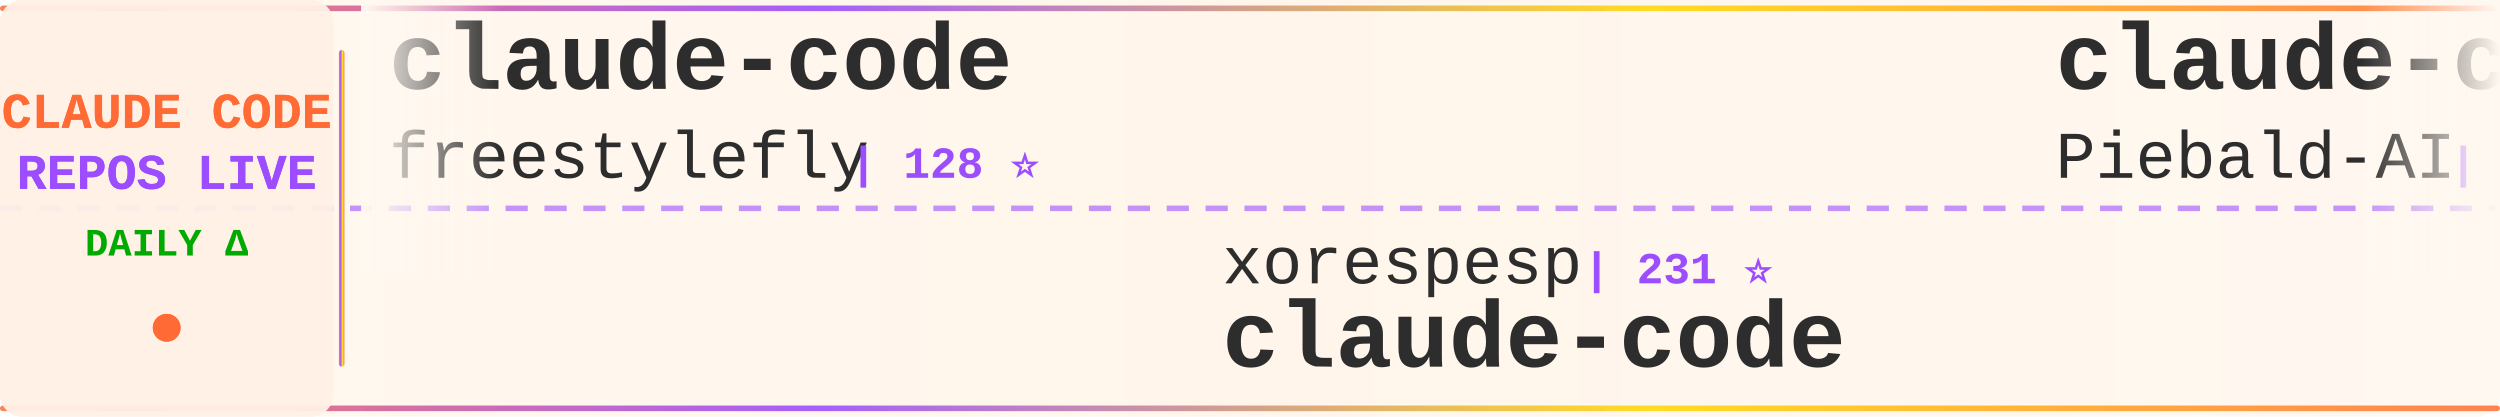
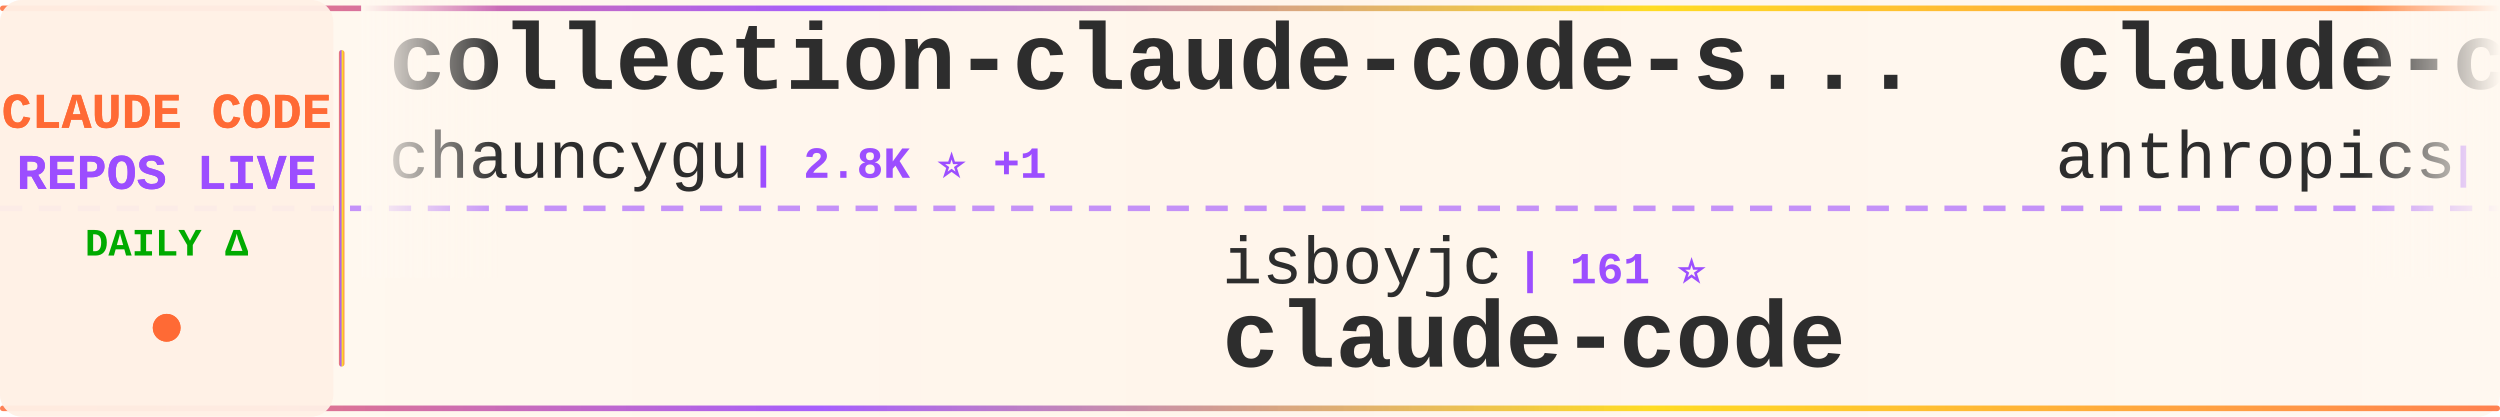
<svg xmlns="http://www.w3.org/2000/svg" width="900" height="150">
  <defs>
    <linearGradient id="tickerBg" x1="0%" y1="0%" x2="100%" y2="0%">
      <stop offset="0%" style="stop-color:#fff8f0;stop-opacity:0.98" />
      <stop offset="50%" style="stop-color:#fff5eb;stop-opacity:1" />
      <stop offset="100%" style="stop-color:#fff8f0;stop-opacity:0.98" />
    </linearGradient>
    <linearGradient id="borderGrad" x1="0%" y1="0%" x2="100%" y2="0%">
      <stop offset="0%" style="stop-color:#FF6B35;stop-opacity:0.85">
        <animate attributeName="stop-opacity" values="0.85;1;0.85" dur="2s" repeatCount="indefinite" />
      </stop>
      <stop offset="33%" style="stop-color:#9C4EFF;stop-opacity:0.9">
        <animate attributeName="stop-opacity" values="0.9;1;0.9" dur="2.2s" repeatCount="indefinite" />
      </stop>
      <stop offset="66%" style="stop-color:#FFD700;stop-opacity:0.85">
        <animate attributeName="stop-opacity" values="0.85;1;0.85" dur="1.8s" repeatCount="indefinite" />
      </stop>
      <stop offset="100%" style="stop-color:#FF6B35;stop-opacity:0.85">
        <animate attributeName="stop-opacity" values="0.85;1;0.85" dur="2s" repeatCount="indefinite" />
      </stop>
    </linearGradient>
    <filter id="textGlow">
      <feGaussianBlur stdDeviation="0.15" result="coloredBlur" />
      <feMerge>
        <feMergeNode in="coloredBlur" />
        <feMergeNode in="SourceGraphic" />
      </feMerge>
    </filter>
    <filter id="metricGlow">
      <feGaussianBlur stdDeviation="0.2" result="coloredBlur" />
      <feMerge>
        <feMergeNode in="coloredBlur" />
        <feMergeNode in="SourceGraphic" />
      </feMerge>
    </filter>
    <linearGradient id="leftFade" x1="0%" y1="0%" x2="100%" y2="0%">
      <stop offset="0%" style="stop-color:#fff8f0;stop-opacity:1" />
      <stop offset="100%" style="stop-color:#fff8f0;stop-opacity:0" />
    </linearGradient>
    <linearGradient id="rightFade" x1="0%" y1="0%" x2="100%" y2="0%">
      <stop offset="0%" style="stop-color:#fff8f0;stop-opacity:0" />
      <stop offset="100%" style="stop-color:#fff8f0;stop-opacity:1" />
    </linearGradient>
  </defs>
  <rect width="900" height="150" fill="url(#tickerBg)" rx="8" />
  <rect x="0" y="2" width="900" height="2" fill="url(#borderGrad)" rx="1" />
  <rect x="0" y="146" width="900" height="2" fill="url(#borderGrad)" rx="1" />
  <line x1="0" y1="75" x2="900" y2="75" stroke="#9C4EFF" stroke-width="2" stroke-dasharray="8 6" opacity="0.6" />
  <rect x="0" y="0" width="120" height="150" fill="#fff0e6" opacity="0.95" rx="8" />
  <text x="60" y="46" font-family="'Courier New', monospace" font-size="18" font-weight="bold" fill="#FF6B35" text-anchor="middle" filter="url(#textGlow)">
    CLAUDE CODE
  </text>
  <text x="60" y="68" font-family="'Courier New', monospace" font-size="18" font-weight="bold" fill="#9C4EFF" text-anchor="middle" filter="url(#textGlow)">
    REPOS LIVE
  </text>
  <text x="60" y="92" font-family="'Courier New', monospace" font-size="14" font-weight="bold" fill="#00aa00" text-anchor="middle">
    DAILY Δ
  </text>
  <circle cx="60" cy="118" r="5" fill="#FF6B35" filter="url(#metricGlow)">
    <animate attributeName="r" values="4;6;4" dur="1.5s" repeatCount="indefinite" />
    <animate attributeName="opacity" values="0.6;1;0.6" dur="1.5s" repeatCount="indefinite" />
  </circle>
  <rect x="122" y="18" width="2" height="114" fill="url(#borderGrad)" rx="1" />
  <clipPath id="tickerClip">
    <rect x="130" y="0" width="770" height="150" />
  </clipPath>
  <g clip-path="url(#tickerClip)">
    <g id="tickerItems">
      <animateTransform attributeName="transform" attributeType="XML" type="translate" from="0 0" to="-3000 0" dur="54s" repeatCount="indefinite" />
      <g transform="translate(0, 0)">
-         <text x="140" y="32" font-family="'Courier New', monospace" font-size="34" font-weight="bold" fill="#2d2d2d">claude-code</text>
-         <text x="140" y="64" font-family="'Courier New', monospace" font-size="24" font-weight="normal" fill="#2d2d2d" opacity="1.0">freestylefly</text>
-         <text x="306" y="64" font-family="'Courier New', monospace" font-size="16" font-weight="bold" fill="#9C4EFF"> | 128 ⭐</text>
+         <text x="140" y="32" font-family="'Courier New', monospace" font-size="34" font-weight="bold" fill="#2d2d2d">collection-claude-code-s...</text>
+         <text x="140" y="64" font-family="'Courier New', monospace" font-size="24" font-weight="normal" fill="#2d2d2d" opacity="1.0">chauncygu</text>
+         <text x="270" y="64" font-family="'Courier New', monospace" font-size="16" font-weight="bold" fill="#9C4EFF"> | 2.8K ⭐ +1</text>
      </g>
      <g transform="translate(300, 0)">
-         <text x="140" y="102" font-family="'Courier New', monospace" font-size="24" font-weight="normal" fill="#2d2d2d" opacity="1.0">xorespesp</text>
-         <text x="270" y="102" font-family="'Courier New', monospace" font-size="16" font-weight="bold" fill="#9C4EFF"> | 231 ⭐</text>
+         <text x="140" y="102" font-family="'Courier New', monospace" font-size="24" font-weight="normal" fill="#2d2d2d" opacity="1.0">isboyjc</text>
+         <text x="246" y="102" font-family="'Courier New', monospace" font-size="16" font-weight="bold" fill="#9C4EFF"> | 161 ⭐</text>
        <text x="140" y="132" font-family="'Courier New', monospace" font-size="34" font-weight="bold" fill="#2d2d2d">claude-code</text>
      </g>
      <g transform="translate(600, 0)">
-         <text x="140" y="32" font-family="'Courier New', monospace" font-size="34" font-weight="bold" fill="#2d2d2d">claude-code-system-promp...</text>
-         <text x="140" y="64" font-family="'Courier New', monospace" font-size="24" font-weight="normal" fill="#2d2d2d" opacity="1.0">Piebald-AI</text>
-         <text x="282" y="64" font-family="'Courier New', monospace" font-size="16" font-weight="bold" fill="#9C4EFF"> | 12.2K ⭐ +8</text>
+         <text x="140" y="32" font-family="'Courier New', monospace" font-size="34" font-weight="bold" fill="#2d2d2d">claude-code-security-rev...</text>
+         <text x="140" y="64" font-family="'Courier New', monospace" font-size="24" font-weight="normal" fill="#2d2d2d" opacity="1.0">anthropics</text>
+         <text x="282" y="64" font-family="'Courier New', monospace" font-size="16" font-weight="bold" fill="#9C4EFF"> | 5.7K ⭐</text>
      </g>
      <g transform="translate(900, 0)">
-         <text x="140" y="102" font-family="'Courier New', monospace" font-size="24" font-weight="normal" fill="#2d2d2d" opacity="1.0">RichardAtCT</text>
-         <text x="294" y="102" font-family="'Courier New', monospace" font-size="16" font-weight="bold" fill="#9C4EFF"> | 2.7K ⭐</text>
-         <text x="140" y="132" font-family="'Courier New', monospace" font-size="34" font-weight="bold" fill="#2d2d2d">claude-code-telegram</text>
+         <text x="140" y="102" font-family="'Courier New', monospace" font-size="24" font-weight="normal" fill="#2d2d2d" opacity="1.0">andrew-kramer-inno</text>
+         <text x="378" y="102" font-family="'Courier New', monospace" font-size="16" font-weight="bold" fill="#9C4EFF"> | 593 ⭐</text>
+         <text x="140" y="132" font-family="'Courier New', monospace" font-size="34" font-weight="bold" fill="#2d2d2d">claude-code-source-build</text>
      </g>
      <g transform="translate(1200, 0)">
        <text x="140" y="32" font-family="'Courier New', monospace" font-size="34" font-weight="bold" fill="#2d2d2d">claude-code</text>
-         <text x="140" y="64" font-family="'Courier New', monospace" font-size="24" font-weight="normal" fill="#2d2d2d" opacity="1.0">lowcortisolprogrammer</text>
-         <text x="414" y="64" font-family="'Courier New', monospace" font-size="16" font-weight="bold" fill="#9C4EFF"> | 172 ⭐</text>
+         <text x="140" y="64" font-family="'Courier New', monospace" font-size="24" font-weight="normal" fill="#2d2d2d" opacity="1.0">jarmuine</text>
+         <text x="258" y="64" font-family="'Courier New', monospace" font-size="16" font-weight="bold" fill="#9C4EFF"> | 2.3K ⭐ +2</text>
      </g>
      <g transform="translate(1500, 0)">
-         <text x="140" y="102" font-family="'Courier New', monospace" font-size="24" font-weight="normal" fill="#2d2d2d" opacity="1.0">Windy3f3f3f3f</text>
-         <text x="318" y="102" font-family="'Courier New', monospace" font-size="16" font-weight="bold" fill="#9C4EFF"> | 3.4K ⭐ +4</text>
-         <text x="140" y="132" font-family="'Courier New', monospace" font-size="34" font-weight="bold" fill="#2d2d2d">how-claude-code-works</text>
+         <text x="140" y="102" font-family="'Courier New', monospace" font-size="24" font-weight="normal" fill="#2d2d2d" opacity="1.0">wanshuiyin</text>
+         <text x="282" y="102" font-family="'Courier New', monospace" font-size="16" font-weight="bold" fill="#9C4EFF"> | 14.2K ⭐ +19</text>
+         <text x="140" y="132" font-family="'Courier New', monospace" font-size="34" font-weight="bold" fill="#2d2d2d">Auto-claude-code-researc...</text>
      </g>
      <g transform="translate(1800, 0)">
-         <text x="140" y="32" font-family="'Courier New', monospace" font-size="34" font-weight="bold" fill="#2d2d2d">edmunds-claude-code</text>
-         <text x="140" y="64" font-family="'Courier New', monospace" font-size="24" font-weight="normal" fill="#2d2d2d" opacity="1.0">edmund-io</text>
-         <text x="270" y="64" font-family="'Courier New', monospace" font-size="16" font-weight="bold" fill="#9C4EFF"> | 1.5K ⭐</text>
+         <text x="140" y="32" font-family="'Courier New', monospace" font-size="34" font-weight="bold" fill="#2d2d2d">claude-code-tips</text>
+         <text x="140" y="64" font-family="'Courier New', monospace" font-size="24" font-weight="normal" fill="#2d2d2d" opacity="1.0">ykdojo</text>
+         <text x="234" y="64" font-family="'Courier New', monospace" font-size="16" font-weight="bold" fill="#9C4EFF"> | 9.5K ⭐ +1</text>
      </g>
      <g transform="translate(2100, 0)">
-         <text x="140" y="102" font-family="'Courier New', monospace" font-size="24" font-weight="normal" fill="#2d2d2d" opacity="1.0">ding113</text>
-         <text x="246" y="102" font-family="'Courier New', monospace" font-size="16" font-weight="bold" fill="#9C4EFF"> | 3.3K ⭐ +1</text>
-         <text x="140" y="132" font-family="'Courier New', monospace" font-size="34" font-weight="bold" fill="#2d2d2d">claude-code-hub</text>
+         <text x="140" y="102" font-family="'Courier New', monospace" font-size="24" font-weight="normal" fill="#2d2d2d" opacity="1.0">zstmfhy</text>
+         <text x="246" y="102" font-family="'Courier New', monospace" font-size="16" font-weight="bold" fill="#9C4EFF"> | 190 ⭐</text>
+         <text x="140" y="132" font-family="'Courier New', monospace" font-size="34" font-weight="bold" fill="#2d2d2d">Claude-code</text>
      </g>
      <g transform="translate(2400, 0)">
-         <text x="140" y="32" font-family="'Courier New', monospace" font-size="34" font-weight="bold" fill="#2d2d2d">claude-code</text>
-         <text x="140" y="64" font-family="'Courier New', monospace" font-size="24" font-weight="normal" fill="#2d2d2d" opacity="1.0">RishabhK103</text>
-         <text x="294" y="64" font-family="'Courier New', monospace" font-size="16" font-weight="bold" fill="#9C4EFF"> | 105 ⭐</text>
+         <text x="140" y="32" font-family="'Courier New', monospace" font-size="34" font-weight="bold" fill="#2d2d2d">Claude-Code-Game-Studios</text>
+         <text x="140" y="64" font-family="'Courier New', monospace" font-size="24" font-weight="normal" fill="#2d2d2d" opacity="1.0">Donchitos</text>
+         <text x="270" y="64" font-family="'Courier New', monospace" font-size="16" font-weight="bold" fill="#9C4EFF"> | 23.6K ⭐ +11</text>
      </g>
      <g transform="translate(2700, 0)">
-         <text x="140" y="102" font-family="'Courier New', monospace" font-size="24" font-weight="normal" fill="#2d2d2d" opacity="1.0">sugyan</text>
-         <text x="234" y="102" font-family="'Courier New', monospace" font-size="16" font-weight="bold" fill="#9C4EFF"> | 1.1K ⭐</text>
-         <text x="140" y="132" font-family="'Courier New', monospace" font-size="34" font-weight="bold" fill="#2d2d2d">claude-code-webui</text>
+         <text x="140" y="102" font-family="'Courier New', monospace" font-size="24" font-weight="normal" fill="#2d2d2d" opacity="1.0">asgeirtj</text>
+         <text x="258" y="102" font-family="'Courier New', monospace" font-size="16" font-weight="bold" fill="#9C4EFF"> | 62.3K ⭐ +25</text>
+         <text x="140" y="132" font-family="'Courier New', monospace" font-size="34" font-weight="bold" fill="#2d2d2d">system_prompts_leaks</text>
      </g>
      <g transform="translate(3000, 0)">
-         <text x="140" y="32" font-family="'Courier New', monospace" font-size="34" font-weight="bold" fill="#2d2d2d">claude-code</text>
-         <text x="140" y="64" font-family="'Courier New', monospace" font-size="24" font-weight="normal" fill="#2d2d2d" opacity="1.0">freestylefly</text>
-         <text x="306" y="64" font-family="'Courier New', monospace" font-size="16" font-weight="bold" fill="#9C4EFF"> | 128 ⭐</text>
+         <text x="140" y="32" font-family="'Courier New', monospace" font-size="34" font-weight="bold" fill="#2d2d2d">collection-claude-code-s...</text>
+         <text x="140" y="64" font-family="'Courier New', monospace" font-size="24" font-weight="normal" fill="#2d2d2d" opacity="1.0">chauncygu</text>
+         <text x="270" y="64" font-family="'Courier New', monospace" font-size="16" font-weight="bold" fill="#9C4EFF"> | 2.8K ⭐ +1</text>
      </g>
      <g transform="translate(3300, 0)">
-         <text x="140" y="102" font-family="'Courier New', monospace" font-size="24" font-weight="normal" fill="#2d2d2d" opacity="1.0">xorespesp</text>
-         <text x="270" y="102" font-family="'Courier New', monospace" font-size="16" font-weight="bold" fill="#9C4EFF"> | 231 ⭐</text>
+         <text x="140" y="102" font-family="'Courier New', monospace" font-size="24" font-weight="normal" fill="#2d2d2d" opacity="1.0">isboyjc</text>
+         <text x="246" y="102" font-family="'Courier New', monospace" font-size="16" font-weight="bold" fill="#9C4EFF"> | 161 ⭐</text>
        <text x="140" y="132" font-family="'Courier New', monospace" font-size="34" font-weight="bold" fill="#2d2d2d">claude-code</text>
      </g>
      <g transform="translate(3600, 0)">
-         <text x="140" y="32" font-family="'Courier New', monospace" font-size="34" font-weight="bold" fill="#2d2d2d">claude-code-system-promp...</text>
-         <text x="140" y="64" font-family="'Courier New', monospace" font-size="24" font-weight="normal" fill="#2d2d2d" opacity="1.0">Piebald-AI</text>
-         <text x="282" y="64" font-family="'Courier New', monospace" font-size="16" font-weight="bold" fill="#9C4EFF"> | 12.2K ⭐ +8</text>
+         <text x="140" y="32" font-family="'Courier New', monospace" font-size="34" font-weight="bold" fill="#2d2d2d">claude-code-security-rev...</text>
+         <text x="140" y="64" font-family="'Courier New', monospace" font-size="24" font-weight="normal" fill="#2d2d2d" opacity="1.0">anthropics</text>
+         <text x="282" y="64" font-family="'Courier New', monospace" font-size="16" font-weight="bold" fill="#9C4EFF"> | 5.7K ⭐</text>
      </g>
      <g transform="translate(3900, 0)">
-         <text x="140" y="102" font-family="'Courier New', monospace" font-size="24" font-weight="normal" fill="#2d2d2d" opacity="1.0">RichardAtCT</text>
-         <text x="294" y="102" font-family="'Courier New', monospace" font-size="16" font-weight="bold" fill="#9C4EFF"> | 2.7K ⭐</text>
-         <text x="140" y="132" font-family="'Courier New', monospace" font-size="34" font-weight="bold" fill="#2d2d2d">claude-code-telegram</text>
+         <text x="140" y="102" font-family="'Courier New', monospace" font-size="24" font-weight="normal" fill="#2d2d2d" opacity="1.0">andrew-kramer-inno</text>
+         <text x="378" y="102" font-family="'Courier New', monospace" font-size="16" font-weight="bold" fill="#9C4EFF"> | 593 ⭐</text>
+         <text x="140" y="132" font-family="'Courier New', monospace" font-size="34" font-weight="bold" fill="#2d2d2d">claude-code-source-build</text>
      </g>
    </g>
  </g>
  <rect x="130" y="0" width="50" height="100" fill="url(#leftFade)" />
  <rect x="850" y="0" width="50" height="100" fill="url(#rightFade)" />
</svg>
